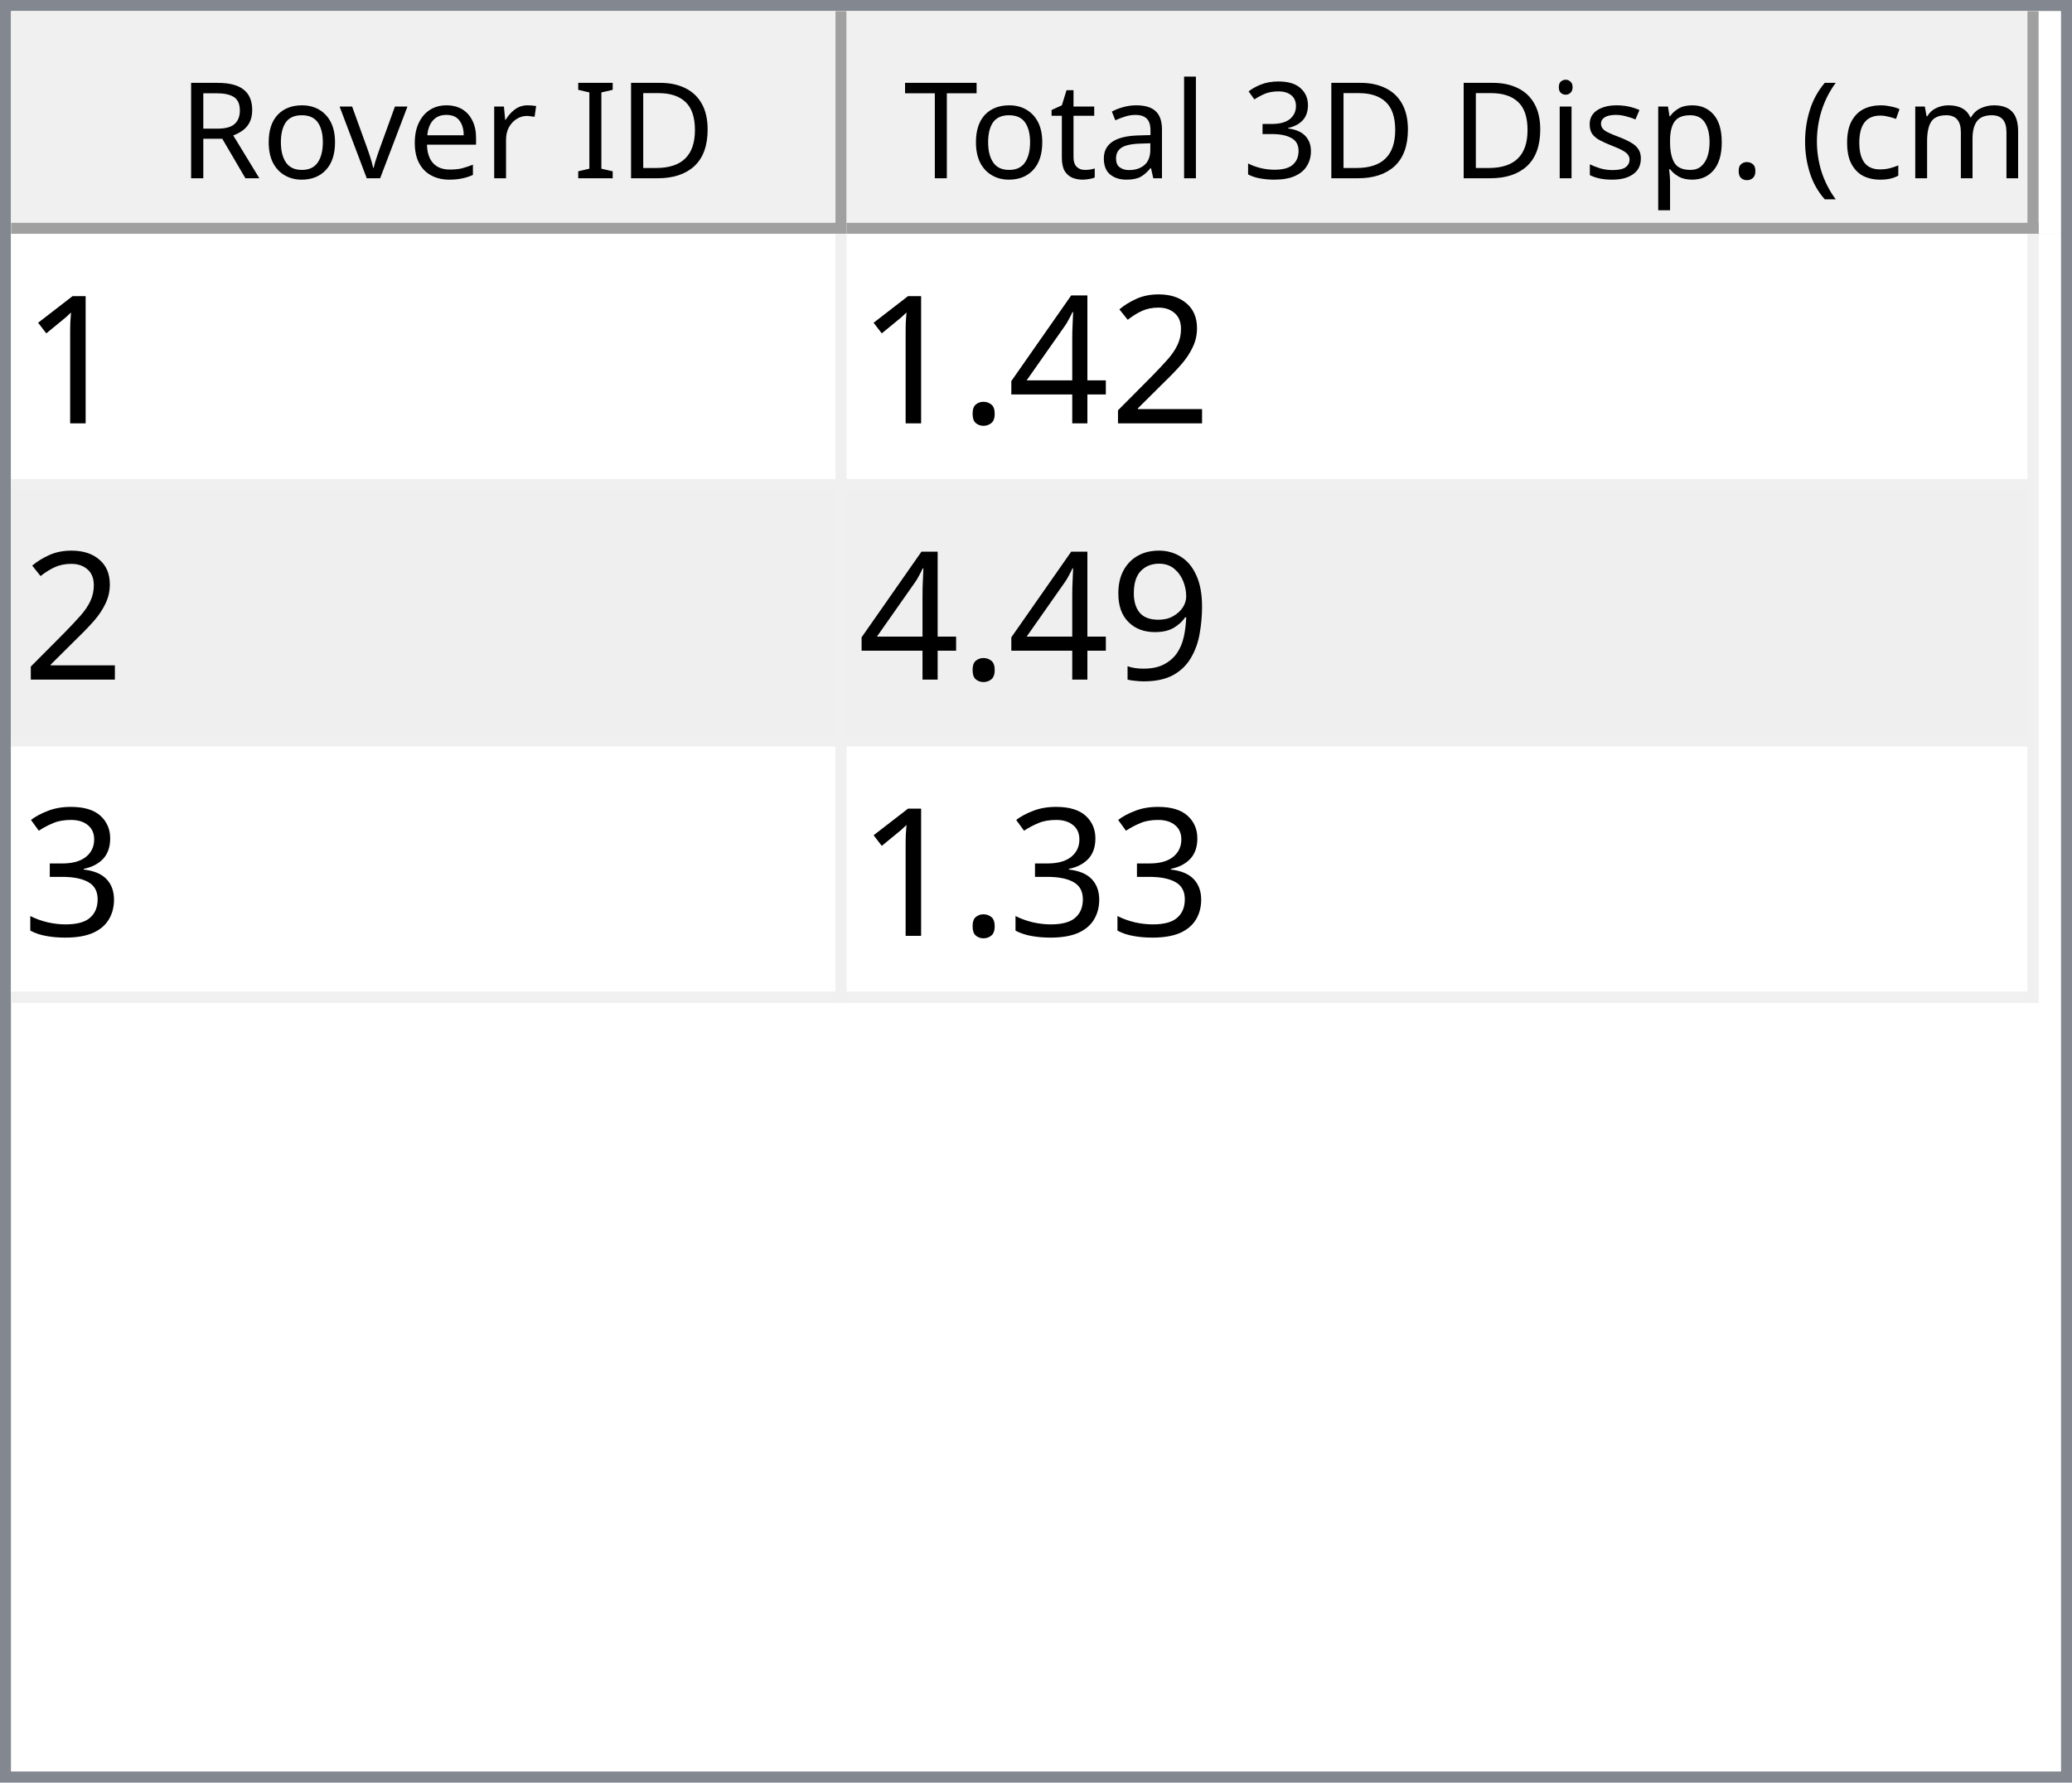
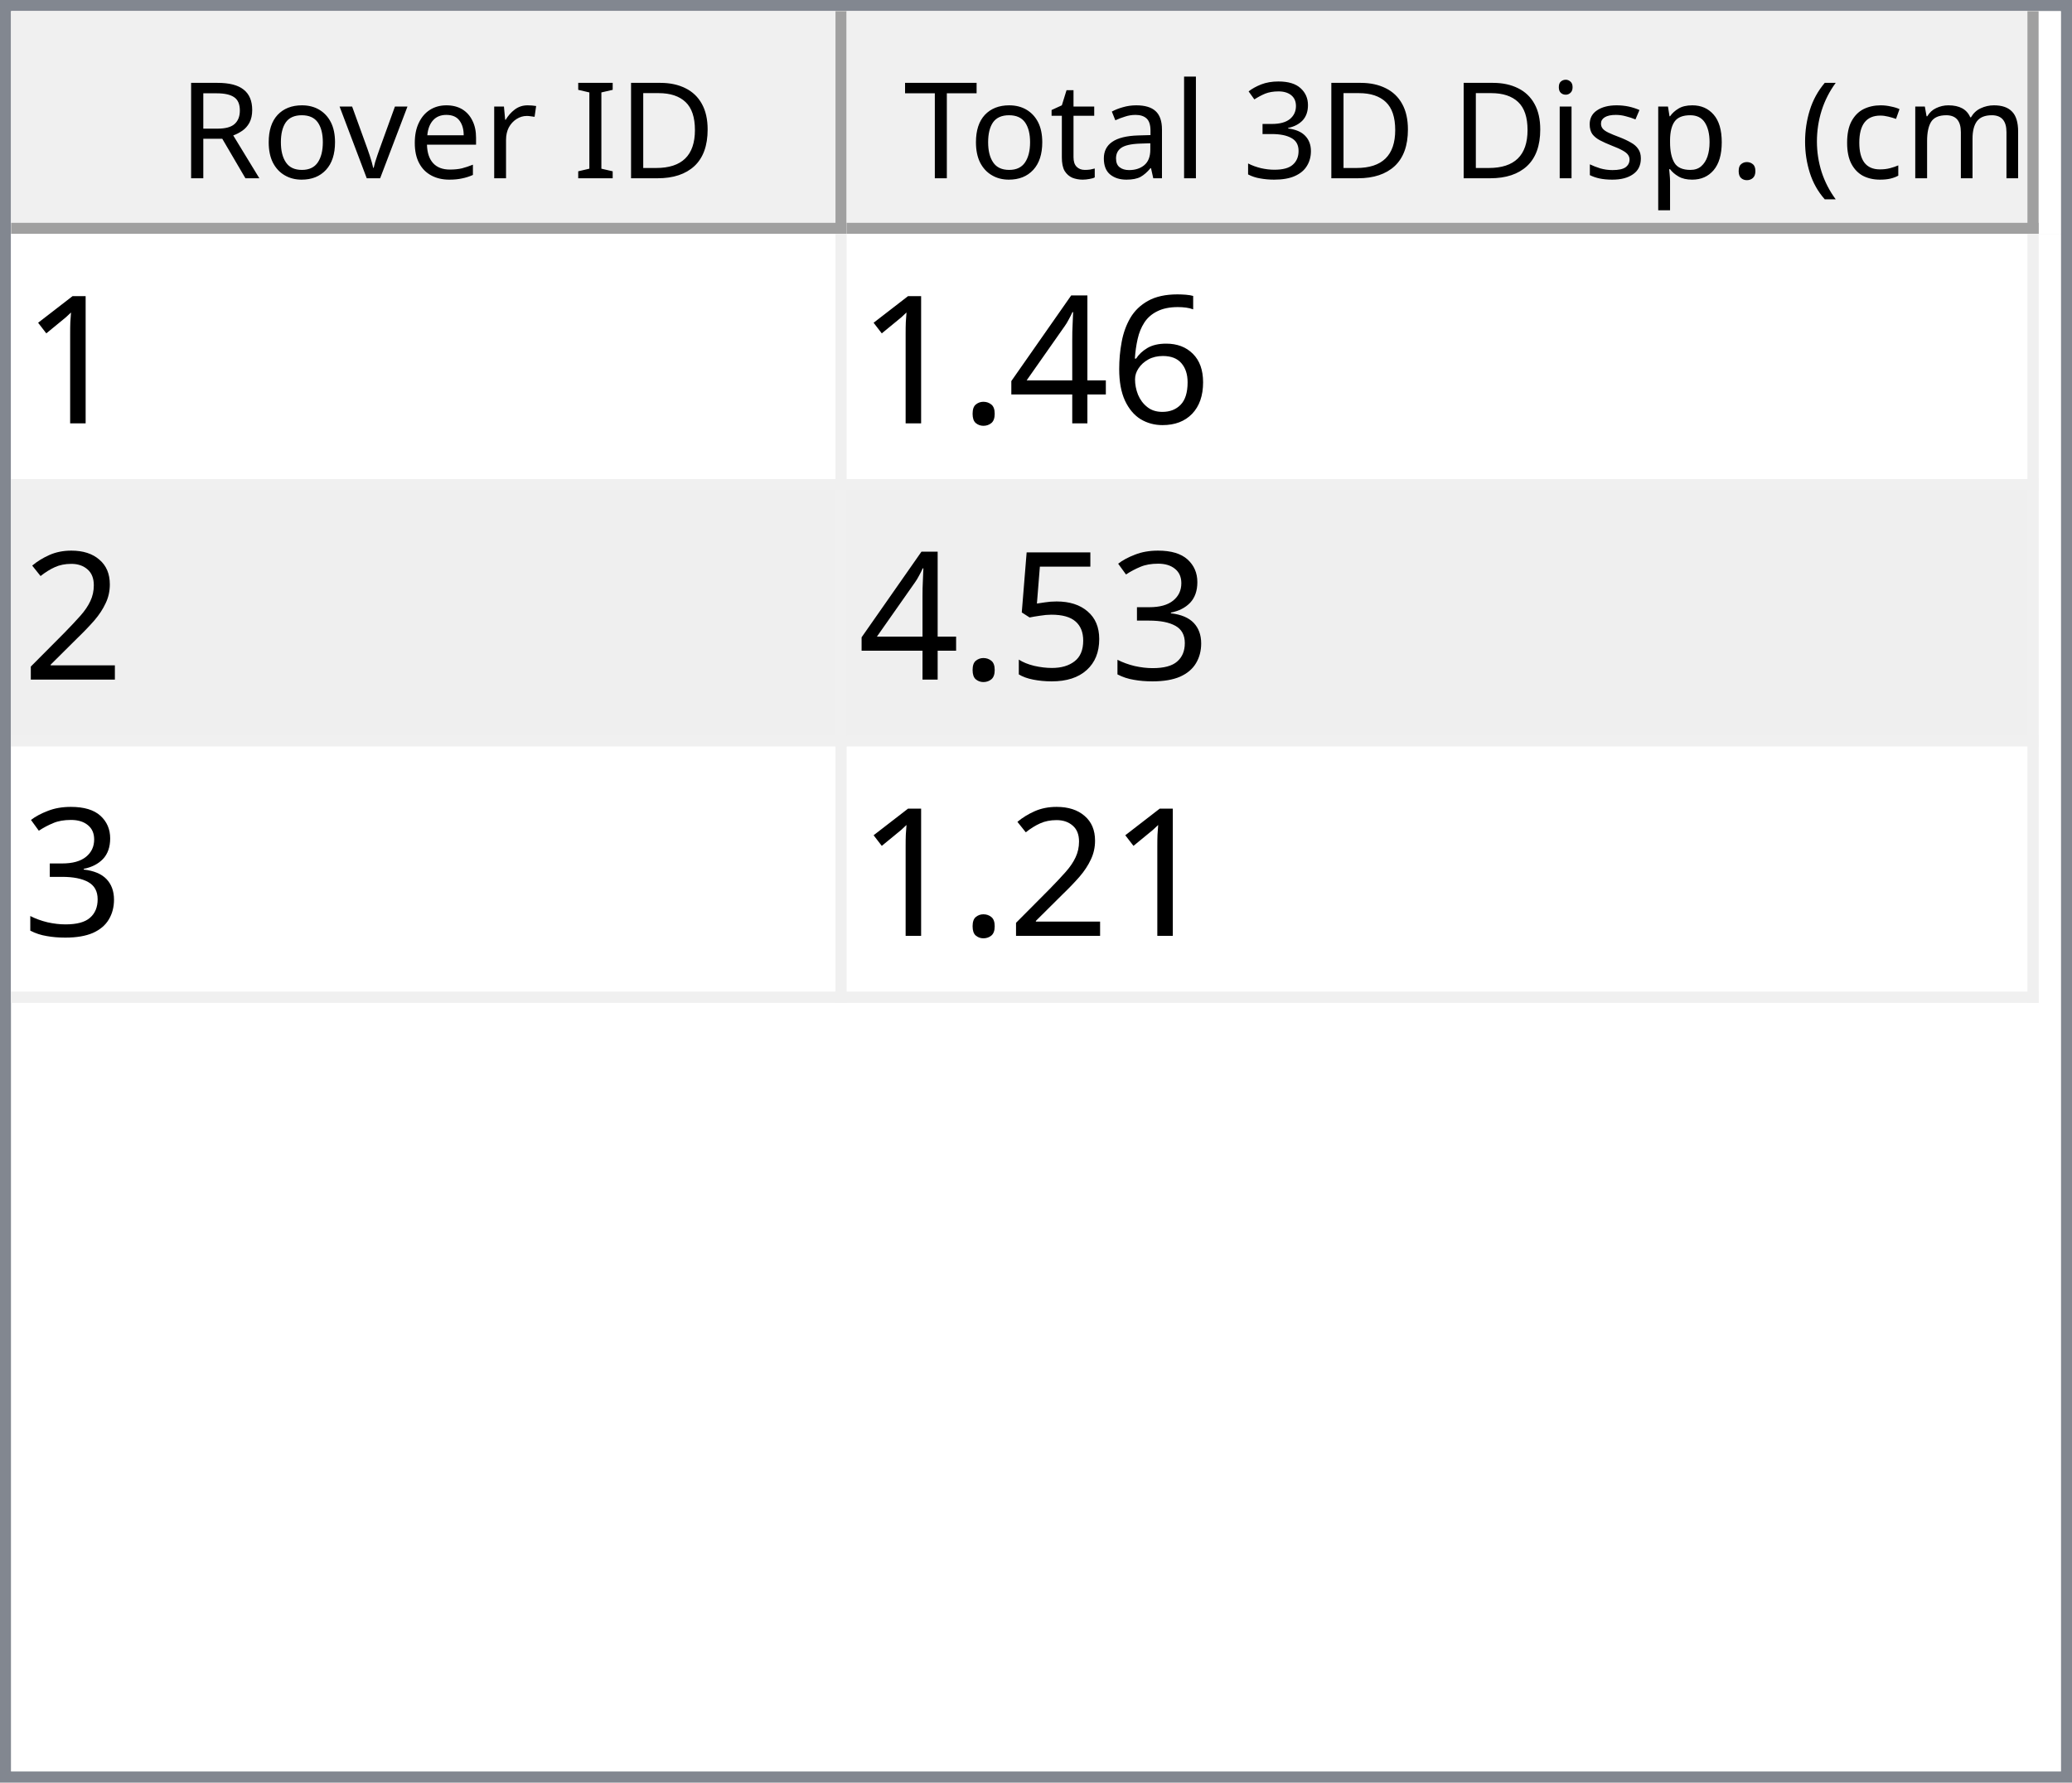
<svg xmlns="http://www.w3.org/2000/svg" style="fill-opacity:1; color-rendering:auto; color-interpolation:auto; text-rendering:auto; stroke:black; stroke-linecap:square; stroke-miterlimit:10; shape-rendering:auto; stroke-opacity:1; fill:black; stroke-dasharray:none; font-weight:normal; stroke-width:1; font-family:'Dialog'; font-style:normal; stroke-linejoin:miter; font-size:12px; stroke-dashoffset:0; image-rendering:auto;" width="186" height="160">
  <defs id="genericDefs" />
  <g>
    <defs id="defs1">
      <clipPath clipPathUnits="userSpaceOnUse" id="clipPath1">
        <path d="M0 0 L186 0 L186 160 L0 160 L0 0 Z" />
      </clipPath>
      <clipPath clipPathUnits="userSpaceOnUse" id="clipPath2">
        <path d="M0 0 L0 160 L186 160 L186 0 Z" />
      </clipPath>
      <clipPath clipPathUnits="userSpaceOnUse" id="clipPath3">
        <path d="M0 0 L0 20 L184 20 L184 0 Z" />
      </clipPath>
      <clipPath clipPathUnits="userSpaceOnUse" id="clipPath4">
        <path d="M0 0 L0 20 L75 20 L75 0 Z" />
      </clipPath>
      <clipPath clipPathUnits="userSpaceOnUse" id="clipPath5">
        <path d="M1 1 L1 19 L74 19 L74 1 Z" />
      </clipPath>
      <clipPath clipPathUnits="userSpaceOnUse" id="clipPath6">
        <path d="M0 0 L0 18 L73 18 L73 0 Z" />
      </clipPath>
      <clipPath clipPathUnits="userSpaceOnUse" id="clipPath7">
        <path d="M-0.5 -0.5 L-0.5 19.5 L74.5 19.5 L74.5 -0.5 Z" />
      </clipPath>
      <clipPath clipPathUnits="userSpaceOnUse" id="clipPath8">
        <path d="M0 0 L0 20 L107 20 L107 0 Z" />
      </clipPath>
      <clipPath clipPathUnits="userSpaceOnUse" id="clipPath9">
        <path d="M1 1 L1 19 L106 19 L106 1 Z" />
      </clipPath>
      <clipPath clipPathUnits="userSpaceOnUse" id="clipPath10">
        <path d="M0 0 L0 18 L105 18 L105 0 Z" />
      </clipPath>
      <clipPath clipPathUnits="userSpaceOnUse" id="clipPath11">
        <path d="M-0.5 -0.5 L-0.5 19.5 L106.5 19.5 L106.5 -0.5 Z" />
      </clipPath>
      <clipPath clipPathUnits="userSpaceOnUse" id="clipPath12">
        <path d="M0 0 L0 138 L184 138 L184 0 Z" />
      </clipPath>
      <clipPath clipPathUnits="userSpaceOnUse" id="clipPath13">
        <path d="M0 0 L0 69 L182 69 L182 0 Z" />
      </clipPath>
      <clipPath clipPathUnits="userSpaceOnUse" id="clipPath14">
        <path d="M-0.5 -0.5 L-0.5 68.5 L181.5 68.5 L181.5 -0.5 Z" />
      </clipPath>
      <clipPath clipPathUnits="userSpaceOnUse" id="clipPath15">
        <path d="M0 0 L0 22 L74 22 L74 0 Z" />
      </clipPath>
      <clipPath clipPathUnits="userSpaceOnUse" id="clipPath16">
        <path d="M0 0 L0 22 L106 22 L106 0 Z" />
      </clipPath>
      <font horiz-adv-x="64.551" id="font1">
        <font-face ascent="107.91" descent="25.098" units-per-em="100" style="font-style:normal; font-family:Segoe UI; font-weight:normal;" />
        <missing-glyph horiz-adv-x="64.551" d="M8.109 0 L8.109 68.266 L56.453 68.266 L56.453 0 L8.109 0 ZM15.328 7.234 L49.219 7.234 L49.219 61.031 L15.328 61.031 L15.328 7.234 Z" />
        <glyph unicode="D" horiz-adv-x="70.117" d="M9.188 0 L9.188 70.016 L28.516 70.016 Q65.531 70.016 65.531 35.891 Q65.531 19.672 55.25 9.836 Q44.969 0 27.734 0 L9.188 0 ZM17.391 62.594 L17.391 7.422 L27.828 7.422 Q41.609 7.422 49.273 14.797 Q56.938 22.172 56.938 35.688 Q56.938 62.594 28.328 62.594 L17.391 62.594 Z" />
        <glyph unicode="I" horiz-adv-x="26.611" d="M17.391 0 L9.188 0 L9.188 70.016 L17.391 70.016 L17.391 0 Z" />
        <glyph unicode=" " horiz-adv-x="27.393" d="" />
        <glyph unicode="r" horiz-adv-x="34.766" d="M34.188 41.891 Q32.078 43.5 28.125 43.5 Q23 43.5 19.555 38.672 Q16.109 33.844 16.109 25.484 L16.109 0 L8.109 0 L8.109 50 L16.109 50 L16.109 39.703 L16.312 39.703 Q18.016 44.969 21.531 47.922 Q25.047 50.875 29.391 50.875 Q32.516 50.875 34.188 50.203 L34.188 41.891 Z" />
        <glyph unicode="e" horiz-adv-x="52.295" d="M48.297 23 L12.984 23 Q13.188 14.656 17.484 10.109 Q21.781 5.562 29.297 5.562 Q37.75 5.562 44.828 11.141 L44.828 3.609 Q38.234 -1.172 27.391 -1.172 Q16.797 -1.172 10.742 5.641 Q4.688 12.453 4.688 24.812 Q4.688 36.469 11.305 43.82 Q17.922 51.172 27.734 51.172 Q37.547 51.172 42.922 44.828 Q48.297 38.484 48.297 27.203 L48.297 23 ZM40.094 29.781 Q40.047 36.719 36.75 40.578 Q33.453 44.438 27.594 44.438 Q21.922 44.438 17.969 40.383 Q14.016 36.328 13.094 29.781 L40.094 29.781 Z" />
        <glyph unicode="v" horiz-adv-x="47.9" d="M47.406 50 L27.484 0 L19.625 0 L0.688 50 L9.469 50 L22.172 13.672 Q23.578 9.672 23.922 6.688 L24.125 6.688 Q24.609 10.453 25.688 13.484 L38.969 50 L47.406 50 Z" />
        <glyph unicode="o" horiz-adv-x="58.594" d="M29 -1.172 Q17.922 -1.172 11.305 5.836 Q4.688 12.844 4.688 24.422 Q4.688 37.016 11.57 44.094 Q18.453 51.172 30.172 51.172 Q41.359 51.172 47.633 44.289 Q53.906 37.406 53.906 25.203 Q53.906 13.234 47.141 6.031 Q40.375 -1.172 29 -1.172 ZM29.594 44.438 Q21.875 44.438 17.383 39.188 Q12.891 33.938 12.891 24.703 Q12.891 15.828 17.43 10.695 Q21.969 5.562 29.594 5.562 Q37.359 5.562 41.531 10.594 Q45.703 15.625 45.703 24.906 Q45.703 34.281 41.531 39.359 Q37.359 44.438 29.594 44.438 Z" />
        <glyph unicode="R" horiz-adv-x="59.814" d="M59.375 0 L49.609 0 L37.891 19.625 Q36.281 22.359 34.766 24.289 Q33.25 26.219 31.664 27.438 Q30.078 28.656 28.25 29.219 Q26.422 29.781 24.125 29.781 L17.391 29.781 L17.391 0 L9.188 0 L9.188 70.016 L30.078 70.016 Q34.672 70.016 38.555 68.867 Q42.438 67.719 45.289 65.375 Q48.141 63.031 49.758 59.547 Q51.375 56.062 51.375 51.375 Q51.375 47.703 50.273 44.656 Q49.172 41.609 47.148 39.211 Q45.125 36.812 42.266 35.133 Q39.406 33.453 35.844 32.516 L35.844 32.328 Q37.594 31.547 38.891 30.547 Q40.188 29.547 41.359 28.18 Q42.531 26.812 43.68 25.078 Q44.828 23.344 46.234 21.047 L59.375 0 ZM17.391 62.594 L17.391 37.203 L28.516 37.203 Q31.594 37.203 34.203 38.133 Q36.812 39.062 38.719 40.797 Q40.625 42.531 41.703 45.047 Q42.781 47.562 42.781 50.688 Q42.781 56.297 39.141 59.445 Q35.5 62.594 28.609 62.594 L17.391 62.594 Z" />
        <glyph unicode=")" horiz-adv-x="30.176" d="M8.297 -15.922 L1.172 -15.922 Q16.406 2.344 16.406 26.812 Q16.406 51.469 1.078 70.016 L8.297 70.016 Q23.531 52.156 23.531 26.703 Q23.531 1.375 8.297 -15.922 Z" />
        <glyph unicode="m" horiz-adv-x="86.133" d="M79.109 0 L71.094 0 L71.094 28.719 Q71.094 37.016 68.531 40.727 Q65.969 44.438 59.906 44.438 Q54.781 44.438 51.195 39.75 Q47.609 35.062 47.609 28.516 L47.609 0 L39.594 0 L39.594 29.688 Q39.594 44.438 28.219 44.438 Q22.953 44.438 19.531 40.016 Q16.109 35.594 16.109 28.516 L16.109 0 L8.109 0 L8.109 50 L16.109 50 L16.109 42.094 L16.312 42.094 Q21.625 51.172 31.844 51.172 Q36.969 51.172 40.773 48.312 Q44.578 45.453 46 40.828 Q51.562 51.172 62.594 51.172 Q79.109 51.172 79.109 30.812 L79.109 0 Z" />
        <glyph unicode="c" horiz-adv-x="46.191" d="M42.188 2.297 Q36.422 -1.172 28.516 -1.172 Q17.828 -1.172 11.258 5.789 Q4.688 12.75 4.688 23.828 Q4.688 36.188 11.766 43.68 Q18.844 51.172 30.672 51.172 Q37.25 51.172 42.281 48.734 L42.281 40.531 Q36.719 44.438 30.375 44.438 Q22.703 44.438 17.797 38.945 Q12.891 33.453 12.891 24.516 Q12.891 15.719 17.508 10.641 Q22.125 5.562 29.891 5.562 Q36.422 5.562 42.188 9.906 L42.188 2.297 Z" />
        <glyph unicode="(" horiz-adv-x="30.176" d="M29.109 -15.922 L21.969 -15.922 Q6.844 1.375 6.844 26.703 Q6.844 52.156 21.969 70.016 L29.203 70.016 Q13.875 51.469 13.875 26.812 Q13.875 2.344 29.109 -15.922 Z" />
        <glyph unicode="." horiz-adv-x="21.68" d="M10.891 -1.078 Q8.641 -1.078 7.055 0.539 Q5.469 2.156 5.469 4.391 Q5.469 6.641 7.055 8.273 Q8.641 9.906 10.891 9.906 Q13.188 9.906 14.797 8.273 Q16.406 6.641 16.406 4.391 Q16.406 2.156 14.797 0.539 Q13.188 -1.078 10.891 -1.078 Z" />
        <glyph unicode="p" horiz-adv-x="58.789" d="M16.312 7.234 L16.109 7.234 L16.109 -23 L8.109 -23 L8.109 50 L16.109 50 L16.109 41.219 L16.312 41.219 Q22.219 51.172 33.594 51.172 Q43.266 51.172 48.688 44.461 Q54.109 37.75 54.109 26.469 Q54.109 13.922 48 6.375 Q41.891 -1.172 31.297 -1.172 Q21.578 -1.172 16.312 7.234 ZM16.109 27.391 L16.109 20.406 Q16.109 14.203 20.141 9.883 Q24.172 5.562 30.375 5.562 Q37.641 5.562 41.773 11.133 Q45.906 16.703 45.906 26.609 Q45.906 34.969 42.047 39.703 Q38.188 44.438 31.594 44.438 Q24.609 44.438 20.359 39.578 Q16.109 34.719 16.109 27.391 Z" />
        <glyph unicode="s" horiz-adv-x="42.432" d="M5.078 1.812 L5.078 10.406 Q11.625 5.562 19.484 5.562 Q30.031 5.562 30.031 12.594 Q30.031 14.594 29.125 15.992 Q28.219 17.391 26.68 18.461 Q25.141 19.531 23.07 20.383 Q21 21.234 18.609 22.172 Q15.281 23.484 12.766 24.828 Q10.25 26.172 8.57 27.859 Q6.891 29.547 6.031 31.695 Q5.172 33.844 5.172 36.719 Q5.172 40.234 6.789 42.945 Q8.406 45.656 11.086 47.484 Q13.766 49.312 17.211 50.242 Q20.656 51.172 24.312 51.172 Q30.812 51.172 35.938 48.922 L35.938 40.828 Q30.422 44.438 23.25 44.438 Q21 44.438 19.195 43.922 Q17.391 43.406 16.094 42.477 Q14.797 41.547 14.086 40.258 Q13.375 38.969 13.375 37.406 Q13.375 35.453 14.086 34.133 Q14.797 32.812 16.164 31.789 Q17.531 30.766 19.484 29.938 Q21.438 29.109 23.922 28.125 Q27.25 26.859 29.883 25.516 Q32.516 24.172 34.375 22.484 Q36.234 20.797 37.234 18.602 Q38.234 16.406 38.234 13.375 Q38.234 9.672 36.602 6.938 Q34.969 4.203 32.234 2.398 Q29.5 0.594 25.93 -0.289 Q22.359 -1.172 18.453 -1.172 Q10.75 -1.172 5.078 1.812 Z" />
        <glyph unicode="i" horiz-adv-x="24.219" d="M12.203 62.703 Q10.062 62.703 8.547 64.164 Q7.031 65.625 7.031 67.875 Q7.031 70.125 8.547 71.609 Q10.062 73.094 12.203 73.094 Q14.406 73.094 15.945 71.609 Q17.484 70.125 17.484 67.875 Q17.484 65.719 15.945 64.211 Q14.406 62.703 12.203 62.703 ZM16.109 0 L8.109 0 L8.109 50 L16.109 50 L16.109 0 Z" />
        <glyph unicode="3" horiz-adv-x="53.906" d="M46.531 19.828 Q46.531 15.094 44.75 11.211 Q42.969 7.328 39.719 4.57 Q36.469 1.812 31.93 0.297 Q27.391 -1.219 21.922 -1.219 Q11.922 -1.219 6 2.594 L6 11.188 Q13.094 5.609 22.219 5.609 Q25.875 5.609 28.828 6.539 Q31.781 7.469 33.906 9.227 Q36.031 10.984 37.18 13.477 Q38.328 15.969 38.328 19.094 Q38.328 32.812 18.797 32.812 L12.984 32.812 L12.984 39.594 L18.5 39.594 Q35.797 39.594 35.797 52.484 Q35.797 64.406 22.609 64.406 Q15.188 64.406 8.688 59.422 L8.688 67.188 Q15.375 71.188 24.609 71.188 Q29 71.188 32.57 69.969 Q36.141 68.75 38.68 66.555 Q41.219 64.359 42.609 61.281 Q44 58.203 44 54.5 Q44 40.672 30.031 36.719 L30.031 36.531 Q33.594 36.141 36.625 34.797 Q39.656 33.453 41.852 31.305 Q44.047 29.156 45.289 26.25 Q46.531 23.344 46.531 19.828 Z" />
        <glyph unicode="l" horiz-adv-x="24.219" d="M16.109 0 L8.109 0 L8.109 74.031 L16.109 74.031 L16.109 0 Z" />
        <glyph unicode="a" horiz-adv-x="50.879" d="M43.891 0 L35.891 0 L35.891 7.812 L35.688 7.812 Q30.469 -1.172 20.312 -1.172 Q12.844 -1.172 8.617 2.781 Q4.391 6.734 4.391 13.281 Q4.391 27.297 20.906 29.594 L35.891 31.688 Q35.891 44.438 25.594 44.438 Q16.547 44.438 9.281 38.281 L9.281 46.484 Q16.656 51.172 26.266 51.172 Q43.891 51.172 43.891 32.516 L43.891 0 ZM35.891 25.297 L23.828 23.641 Q18.266 22.859 15.43 20.875 Q12.594 18.891 12.594 13.875 Q12.594 10.203 15.211 7.883 Q17.828 5.562 22.172 5.562 Q28.125 5.562 32.008 9.742 Q35.891 13.922 35.891 20.312 L35.891 25.297 Z" />
        <glyph unicode="t" horiz-adv-x="33.887" d="M31.297 0.484 Q28.469 -1.078 23.828 -1.078 Q10.688 -1.078 10.688 13.578 L10.688 43.172 L2.094 43.172 L2.094 50 L10.688 50 L10.688 62.203 L18.703 64.797 L18.703 50 L31.297 50 L31.297 43.172 L18.703 43.172 L18.703 14.984 Q18.703 9.969 20.414 7.82 Q22.125 5.672 26.078 5.672 Q29.109 5.672 31.297 7.328 L31.297 0.484 Z" />
        <glyph unicode="T" horiz-adv-x="52.393" d="M50.594 62.594 L30.375 62.594 L30.375 0 L22.172 0 L22.172 62.594 L2 62.594 L2 70.016 L50.594 70.016 L50.594 62.594 Z" />
      </font>
      <font horiz-adv-x="75.0" id="font2">
        <font-face ascent="100.537" descent="21.973" units-per-em="100" style="font-style:normal; font-family:sans-serif; font-weight:normal;" />
        <missing-glyph horiz-adv-x="75.0" d="M12.5 0 L12.5 62.5 L62.5 62.5 L62.5 0 L12.5 0 ZM14.062 1.562 L60.938 1.562 L60.938 60.938 L14.062 60.938 L14.062 1.562 Z" />
        <glyph unicode="1" horiz-adv-x="55.615" d="M37.25 0 L28.469 0 L28.469 56 Q25.297 52.984 20.141 49.953 Q14.984 46.922 10.891 45.406 L10.891 53.906 Q18.266 57.375 23.781 62.305 Q29.297 67.234 31.594 71.875 L37.25 71.875 L37.25 0 Z" />
-         <glyph unicode="2" horiz-adv-x="55.615" d="M50.344 8.453 L50.344 0 L3.031 0 Q2.938 3.172 4.047 6.109 Q5.859 10.938 9.836 15.625 Q13.812 20.312 21.344 26.469 Q33.016 36.031 37.117 41.625 Q41.219 47.219 41.219 52.203 Q41.219 57.422 37.477 61.008 Q33.734 64.594 27.734 64.594 Q21.391 64.594 17.578 60.789 Q13.766 56.984 13.719 50.25 L4.688 51.172 Q5.609 61.281 11.664 66.578 Q17.719 71.875 27.938 71.875 Q38.234 71.875 44.242 66.164 Q50.25 60.453 50.25 52 Q50.25 47.703 48.492 43.555 Q46.734 39.406 42.656 34.812 Q38.578 30.219 29.109 22.219 Q21.188 15.578 18.945 13.211 Q16.703 10.844 15.234 8.453 L50.344 8.453 Z" />
+         <glyph unicode="6" horiz-adv-x="55.615" d="M49.75 54.047 L41.016 53.375 Q39.844 58.547 37.703 60.891 Q34.125 64.656 28.906 64.656 Q24.703 64.656 21.531 62.312 Q17.391 59.281 14.992 53.469 Q12.594 47.656 12.5 36.922 Q15.672 41.75 20.266 44.094 Q24.859 46.438 29.891 46.438 Q38.672 46.438 44.852 39.969 Q51.031 33.5 51.031 23.25 Q51.031 16.5 48.125 10.719 Q45.219 4.938 40.141 1.859 Q35.062 -1.219 28.609 -1.219 Q17.625 -1.219 10.695 6.859 Q3.766 14.938 3.766 33.5 Q3.766 54.25 11.422 63.672 Q18.109 71.875 29.438 71.875 Q37.891 71.875 43.289 67.141 Q48.688 62.406 49.75 54.047 ZM13.875 23.188 Q13.875 18.656 15.797 14.508 Q17.719 10.359 21.188 8.18 Q24.656 6 28.469 6 Q34.031 6 38.039 10.492 Q42.047 14.984 42.047 22.703 Q42.047 30.125 38.086 34.398 Q34.125 38.672 28.125 38.672 Q22.172 38.672 18.023 34.398 Q13.875 30.125 13.875 23.188 Z" />
        <glyph unicode="4" horiz-adv-x="55.615" d="M32.328 0 L32.328 17.141 L1.266 17.141 L1.266 25.203 L33.938 71.578 L41.109 71.578 L41.109 25.203 L50.781 25.203 L50.781 17.141 L41.109 17.141 L41.109 0 L32.328 0 ZM32.328 25.203 L32.328 57.469 L9.906 25.203 L32.328 25.203 Z" />
        <glyph unicode="." horiz-adv-x="27.783" d="M9.078 0 L9.078 10.016 L19.094 10.016 L19.094 0 L9.078 0 Z" />
-         <glyph unicode="9" horiz-adv-x="55.615" d="M5.469 16.547 L13.922 17.328 Q14.984 11.375 18.016 8.688 Q21.047 6 25.781 6 Q29.828 6 32.883 7.859 Q35.938 9.719 37.891 12.82 Q39.844 15.922 41.164 21.195 Q42.484 26.469 42.484 31.938 Q42.484 32.516 42.438 33.688 Q39.797 29.5 35.234 26.883 Q30.672 24.266 25.344 24.266 Q16.453 24.266 10.305 30.711 Q4.156 37.156 4.156 47.703 Q4.156 58.594 10.578 65.234 Q17 71.875 26.656 71.875 Q33.641 71.875 39.43 68.117 Q45.219 64.359 48.219 57.398 Q51.219 50.438 51.219 37.25 Q51.219 23.531 48.242 15.406 Q45.266 7.281 39.383 3.031 Q33.5 -1.219 25.594 -1.219 Q17.188 -1.219 11.867 3.445 Q6.547 8.109 5.469 16.547 ZM41.453 48.141 Q41.453 55.719 37.43 60.156 Q33.406 64.594 27.734 64.594 Q21.875 64.594 17.531 59.812 Q13.188 55.031 13.188 47.406 Q13.188 40.578 17.312 36.305 Q21.438 32.031 27.484 32.031 Q33.594 32.031 37.523 36.305 Q41.453 40.578 41.453 48.141 Z" />
+         <glyph unicode="2" horiz-adv-x="55.615" d="M50.344 8.453 L50.344 0 L3.031 0 Q2.938 3.172 4.047 6.109 Q5.859 10.938 9.836 15.625 Q13.812 20.312 21.344 26.469 Q33.016 36.031 37.117 41.625 Q41.219 47.219 41.219 52.203 Q41.219 57.422 37.477 61.008 Q33.734 64.594 27.734 64.594 Q21.391 64.594 17.578 60.789 Q13.766 56.984 13.719 50.25 L4.688 51.172 Q5.609 61.281 11.664 66.578 Q17.719 71.875 27.938 71.875 Q38.234 71.875 44.242 66.164 Q50.25 60.453 50.25 52 Q50.25 47.703 48.492 43.555 Q46.734 39.406 42.656 34.812 Q38.578 30.219 29.109 22.219 Q21.188 15.578 18.945 13.211 Q16.703 10.844 15.234 8.453 L50.344 8.453 Z" />
        <glyph unicode="3" horiz-adv-x="55.615" d="M4.203 18.891 L12.984 20.062 Q14.5 12.594 18.141 9.297 Q21.781 6 27 6 Q33.203 6 37.477 10.297 Q41.75 14.594 41.75 20.953 Q41.75 27 37.797 30.93 Q33.844 34.859 27.734 34.859 Q25.25 34.859 21.531 33.891 L22.516 41.609 Q23.391 41.5 23.922 41.5 Q29.547 41.5 34.039 44.43 Q38.531 47.359 38.531 53.469 Q38.531 58.297 35.258 61.477 Q31.984 64.656 26.812 64.656 Q21.688 64.656 18.266 61.43 Q14.844 58.203 13.875 51.766 L5.078 53.328 Q6.688 62.156 12.398 67.016 Q18.109 71.875 26.609 71.875 Q32.469 71.875 37.398 69.359 Q42.328 66.844 44.945 62.5 Q47.562 58.156 47.562 53.266 Q47.562 48.641 45.07 44.828 Q42.578 41.016 37.703 38.766 Q44.047 37.312 47.562 32.695 Q51.078 28.078 51.078 21.141 Q51.078 11.766 44.242 5.25 Q37.406 -1.266 26.953 -1.266 Q17.531 -1.266 11.305 4.352 Q5.078 9.969 4.203 18.891 Z" />
+         <glyph unicode="5" horiz-adv-x="55.615" d="M4.156 18.75 L13.375 19.531 Q14.406 12.797 18.141 9.398 Q21.875 6 27.156 6 Q33.5 6 37.891 10.789 Q42.281 15.578 42.281 23.484 Q42.281 31 38.062 35.352 Q33.844 39.703 27 39.703 Q22.75 39.703 19.336 37.773 Q15.922 35.844 13.969 32.766 L5.719 33.844 L12.641 70.609 L48.25 70.609 L48.25 62.203 L19.672 62.203 L15.828 42.969 Q22.266 47.469 29.344 47.469 Q38.719 47.469 45.164 40.969 Q51.609 34.469 51.609 24.266 Q51.609 14.547 45.953 7.469 Q39.062 -1.219 27.156 -1.219 Q17.391 -1.219 11.211 4.25 Q5.031 9.719 4.156 18.75 Z" />
      </font>
    </defs>
    <g style="fill:white; stroke:white;">
      <rect x="0" y="0" width="186" style="clip-path:url(#clipPath1); stroke:none;" height="160" />
    </g>
    <g style="fill:white; text-rendering:optimizeSpeed; color-rendering:optimizeSpeed; image-rendering:optimizeSpeed; shape-rendering:crispEdges; stroke:white; color-interpolation:sRGB;">
      <rect x="0" width="186" height="160" y="0" style="stroke:none;" />
      <path style="stroke:none;" d="M0 160 L186 160 L186 0 L0 0 Z" />
    </g>
    <g style="fill:rgb(240,240,240); font-family:'Segoe UI'; stroke:rgb(240,240,240);">
      <rect x="0" y="0" width="186" style="clip-path:url(#clipPath2); stroke:none;" height="160" />
    </g>
    <g style="fill:rgb(130,135,144); font-family:'Segoe UI'; stroke:rgb(130,135,144);">
      <path d="M0 0 L186 0 L186 160 L0 160 L0 0 ZM1 1 L185 1 L185 159 L1 159 L1 1 Z" style="fill-rule:evenodd; clip-path:url(#clipPath2); stroke:none;" />
    </g>
    <g style="fill:white; font-family:'Segoe UI'; stroke:white;" transform="translate(1,1)">
      <rect x="0" y="0" width="184" style="clip-path:url(#clipPath3); stroke:none;" height="20" />
    </g>
    <g style="fill:rgb(240,240,240); font-family:'Segoe UI'; stroke:rgb(240,240,240);" transform="translate(1,1)">
      <rect x="0" y="0" width="75" style="clip-path:url(#clipPath4); stroke:none;" height="20" />
    </g>
    <g style="font-family:'Segoe UI';" transform="translate(2,2)">
      <text x="14" xml:space="preserve" y="14" style="clip-path:url(#clipPath6); stroke:none;">Rover ID</text>
    </g>
    <g style="fill:rgb(160,160,160); font-family:'Segoe UI'; stroke:rgb(160,160,160); stroke-linejoin:bevel;" transform="translate(1.5,1.5)">
      <line x1="74" x2="74" y1="0" style="fill:none; clip-path:url(#clipPath7);" y2="19" />
    </g>
    <g style="fill:rgb(160,160,160); font-family:'Segoe UI'; stroke:rgb(160,160,160); stroke-linejoin:bevel;" transform="matrix(1,0,0,1,1,1) translate(0.5,0.5)">
      <line x1="0" x2="74" y1="19" style="fill:none; clip-path:url(#clipPath7);" y2="19" />
    </g>
    <g style="fill:rgb(240,240,240); font-family:'Segoe UI'; stroke:rgb(240,240,240);" transform="translate(76,1)">
      <rect x="0" y="0" width="107" style="clip-path:url(#clipPath8); stroke:none;" height="20" />
    </g>
    <g style="font-family:'Segoe UI';" transform="translate(77,2)">
      <text x="1" xml:space="preserve" y="14" style="clip-path:url(#clipPath10); stroke:none;"> Total 3D Disp. (cm)</text>
    </g>
    <g style="fill:rgb(160,160,160); font-family:'Segoe UI'; stroke:rgb(160,160,160); stroke-linejoin:bevel;" transform="translate(76.5,1.5)">
      <line x1="106" x2="106" y1="0" style="fill:none; clip-path:url(#clipPath11);" y2="19" />
    </g>
    <g style="fill:rgb(160,160,160); font-family:'Segoe UI'; stroke:rgb(160,160,160); stroke-linejoin:bevel;" transform="matrix(1,0,0,1,76,1) translate(0.5,0.5)">
      <line x1="0" x2="106" y1="19" style="fill:none; clip-path:url(#clipPath11);" y2="19" />
    </g>
    <g style="fill:white; font-family:'Segoe UI'; stroke:white;" transform="translate(1,21)">
      <rect x="0" y="0" width="184" style="clip-path:url(#clipPath12); stroke:none;" height="138" />
    </g>
    <g style="fill:rgb(240,240,240); font-size:16px; font-family:sans-serif; stroke:rgb(240,240,240);" transform="translate(1,21)">
      <rect x="0" y="0" width="182" style="clip-path:url(#clipPath13); stroke:none;" height="69" />
      <line transform="translate(0.5,0.5)" x1="0" x2="181" y1="22" style="clip-path:url(#clipPath14); fill:none; stroke-linejoin:bevel;" y2="22" />
    </g>
    <g transform="matrix(1,0,0,1,1,21) translate(0.5,0.5)" style="fill:rgb(240,240,240); font-size:16px; font-family:sans-serif; stroke:rgb(240,240,240); stroke-linejoin:bevel;">
      <line x1="0" x2="181" y1="45" style="fill:none; clip-path:url(#clipPath14);" y2="45" />
    </g>
    <g transform="matrix(1,0,0,1,1,21) translate(0.5,0.5)" style="fill:rgb(240,240,240); font-size:16px; font-family:sans-serif; stroke:rgb(240,240,240); stroke-linejoin:bevel;">
      <line x1="0" x2="181" y1="68" style="fill:none; clip-path:url(#clipPath14);" y2="68" />
    </g>
    <g transform="matrix(1,0,0,1,1,21) translate(0.5,0.5)" style="fill:rgb(240,240,240); font-size:16px; font-family:sans-serif; stroke:rgb(240,240,240); stroke-linejoin:bevel;">
      <line x1="74" x2="74" y1="0" style="fill:none; clip-path:url(#clipPath14);" y2="68" />
    </g>
    <g transform="matrix(1,0,0,1,1,21) translate(0.5,0.5)" style="fill:rgb(240,240,240); font-size:16px; font-family:sans-serif; stroke:rgb(240,240,240); stroke-linejoin:bevel;">
      <line x1="181" x2="181" y1="0" style="fill:none; clip-path:url(#clipPath14);" y2="68" />
    </g>
    <g style="fill:white; font-size:16px; font-family:sans-serif; stroke:white;" transform="matrix(1,0,0,1,1,21)">
      <rect x="0" y="0" width="74" style="clip-path:url(#clipPath15); stroke:none;" height="22" />
      <text x="1" y="17" style="fill:black; clip-path:url(#clipPath15); stroke:none;" xml:space="preserve">1</text>
    </g>
    <g style="fill:white; font-size:16px; font-family:sans-serif; stroke:white;" transform="matrix(1,0,0,1,1,21) translate(75,0)">
      <rect x="0" y="0" width="106" style="clip-path:url(#clipPath16); stroke:none;" height="22" />
-       <text x="1" y="17" style="fill:black; clip-path:url(#clipPath16); stroke:none;" xml:space="preserve">1.42</text>
+       <text x="1" y="17" style="fill:black; clip-path:url(#clipPath16); stroke:none;" xml:space="preserve">1.46</text>
    </g>
    <g style="fill:rgb(239,239,239); font-size:16px; font-family:sans-serif; stroke:rgb(239,239,239);" transform="matrix(1,0,0,1,1,21) translate(0,23)">
      <rect x="0" y="0" width="74" style="clip-path:url(#clipPath15); stroke:none;" height="22" />
      <text x="1" y="17" style="fill:black; clip-path:url(#clipPath15); stroke:none;" xml:space="preserve">2</text>
    </g>
    <g style="fill:rgb(239,239,239); font-size:16px; font-family:sans-serif; stroke:rgb(239,239,239);" transform="matrix(1,0,0,1,1,21) translate(75,23)">
      <rect x="0" y="0" width="106" style="clip-path:url(#clipPath16); stroke:none;" height="22" />
-       <text x="1" y="17" style="fill:black; clip-path:url(#clipPath16); stroke:none;" xml:space="preserve">4.49</text>
+       <text x="1" y="17" style="fill:black; clip-path:url(#clipPath16); stroke:none;" xml:space="preserve">4.53</text>
    </g>
    <g style="fill:white; font-size:16px; font-family:sans-serif; stroke:white;" transform="matrix(1,0,0,1,1,21) translate(0,46)">
      <rect x="0" y="0" width="74" style="clip-path:url(#clipPath15); stroke:none;" height="22" />
      <text x="1" y="17" style="fill:black; clip-path:url(#clipPath15); stroke:none;" xml:space="preserve">3</text>
    </g>
    <g style="fill:white; font-size:16px; font-family:sans-serif; stroke:white;" transform="matrix(1,0,0,1,1,21) translate(75,46)">
      <rect x="0" y="0" width="106" style="clip-path:url(#clipPath16); stroke:none;" height="22" />
-       <text x="1" y="17" style="fill:black; clip-path:url(#clipPath16); stroke:none;" xml:space="preserve">1.33</text>
+       <text x="1" y="17" style="fill:black; clip-path:url(#clipPath16); stroke:none;" xml:space="preserve">1.21</text>
    </g>
  </g>
</svg>
